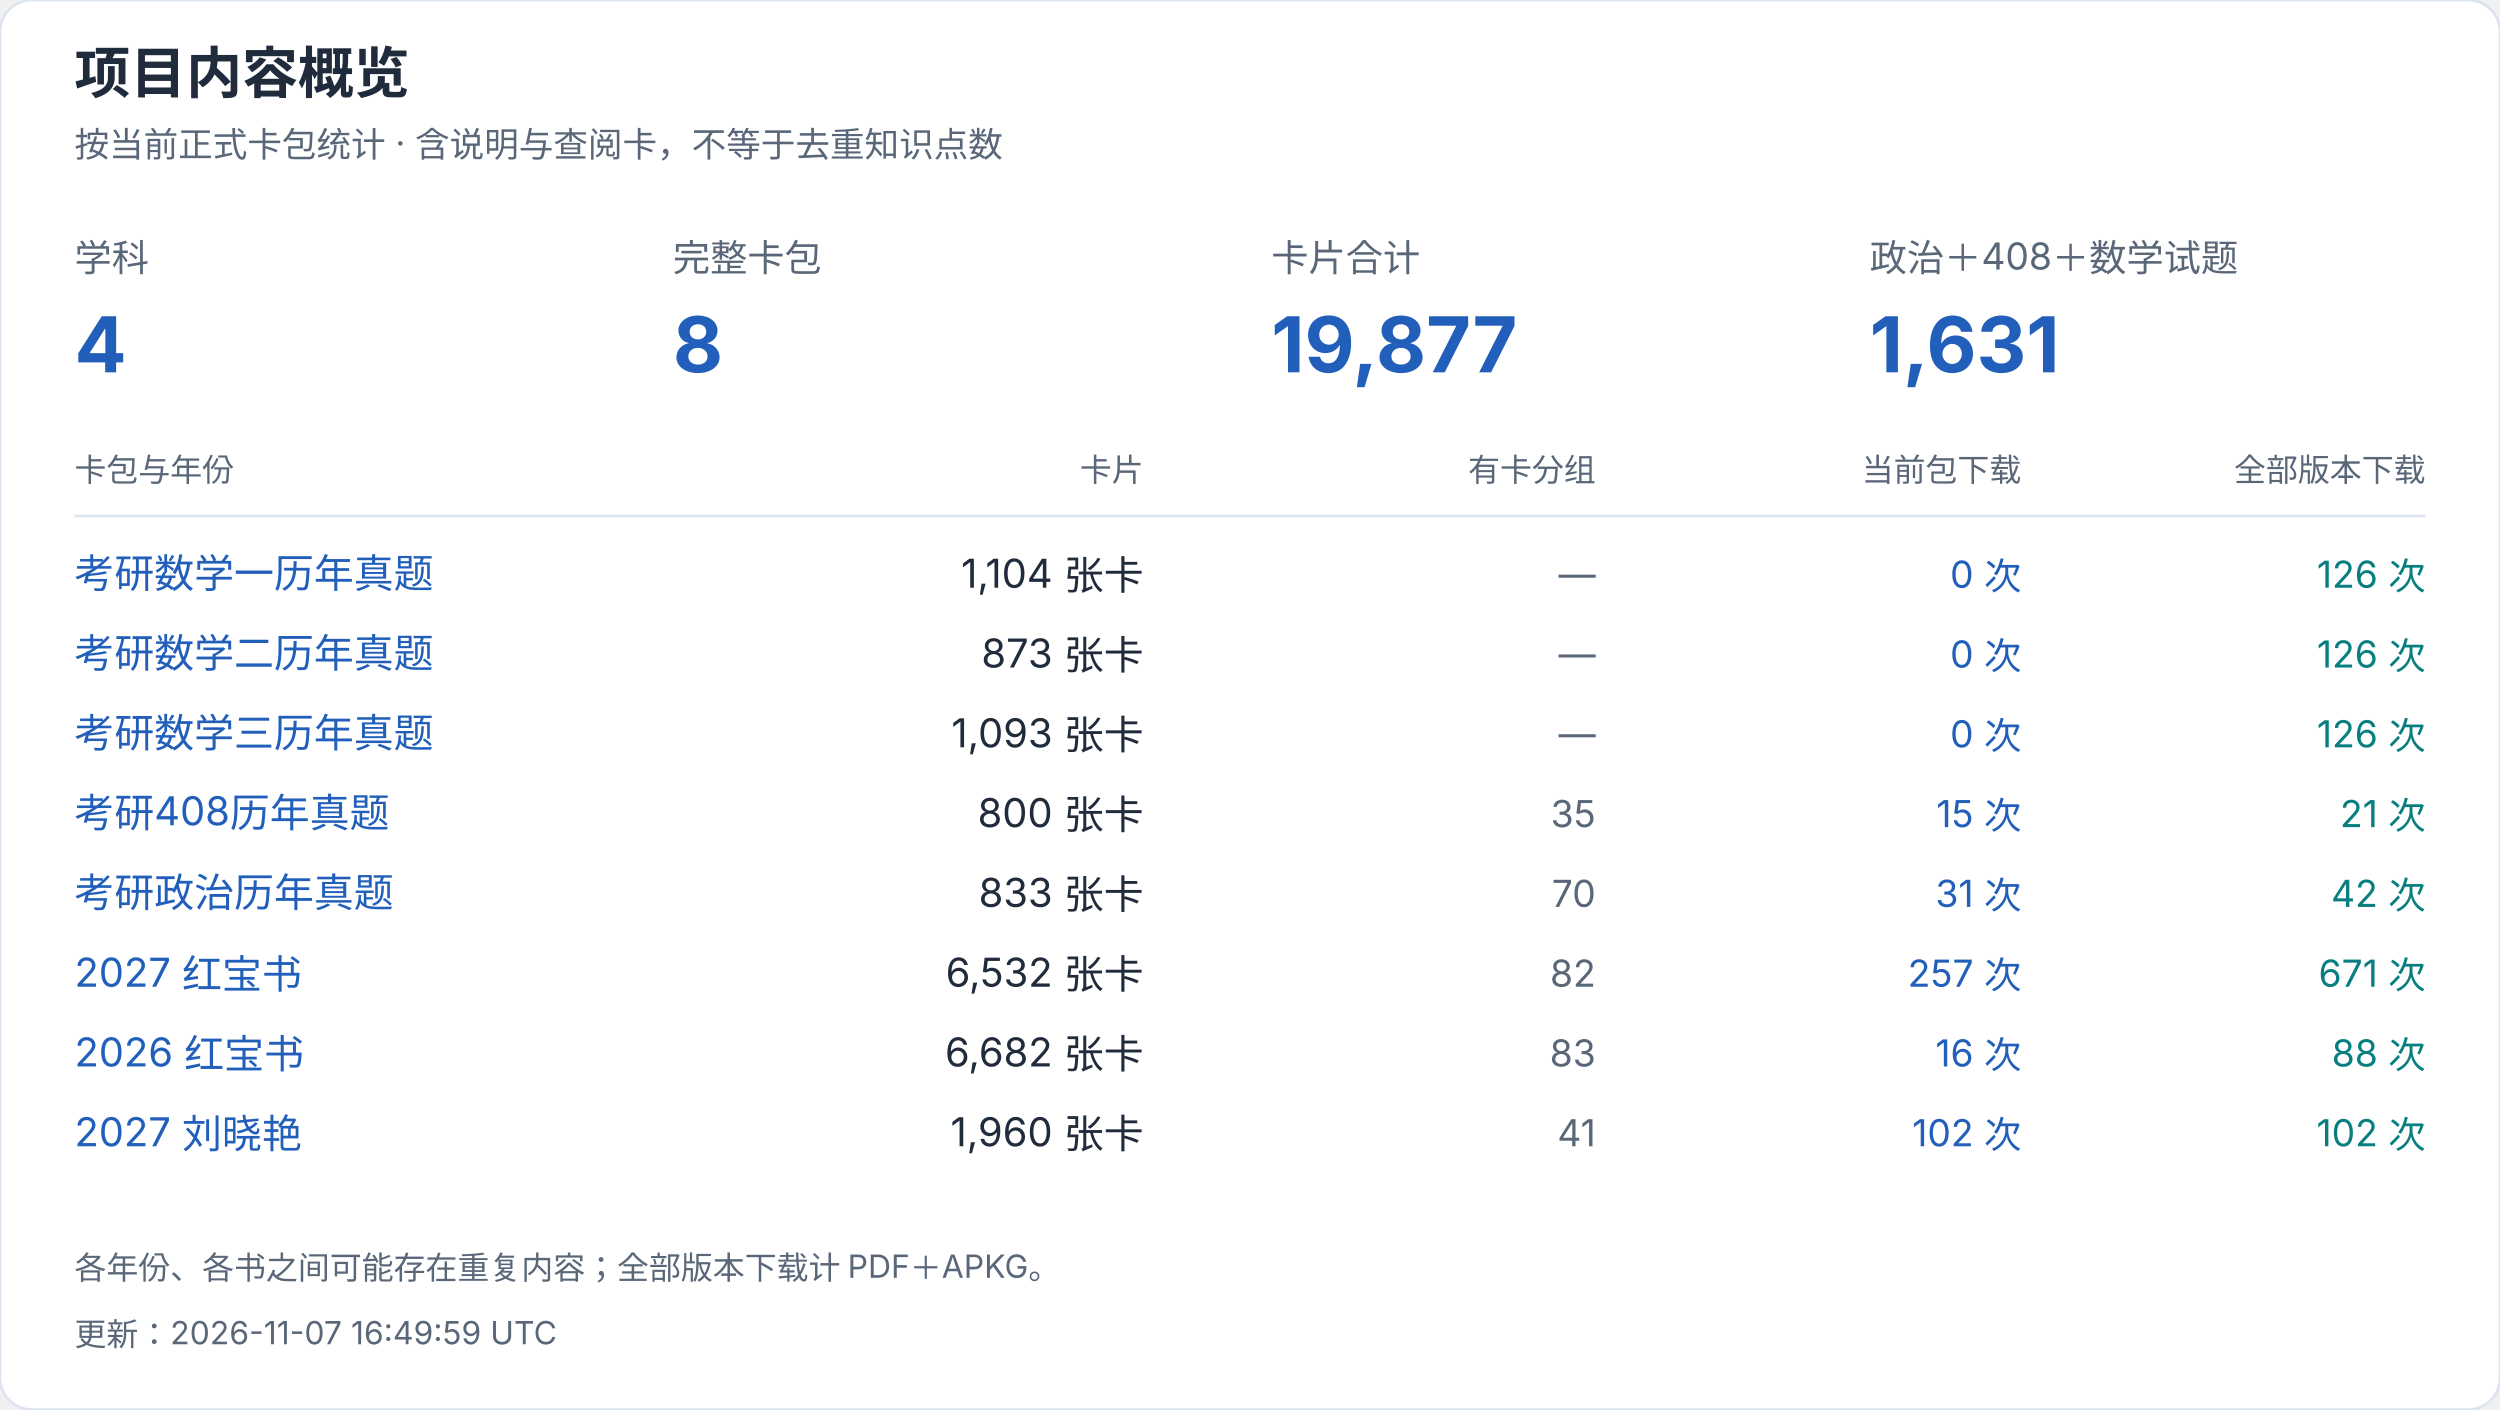
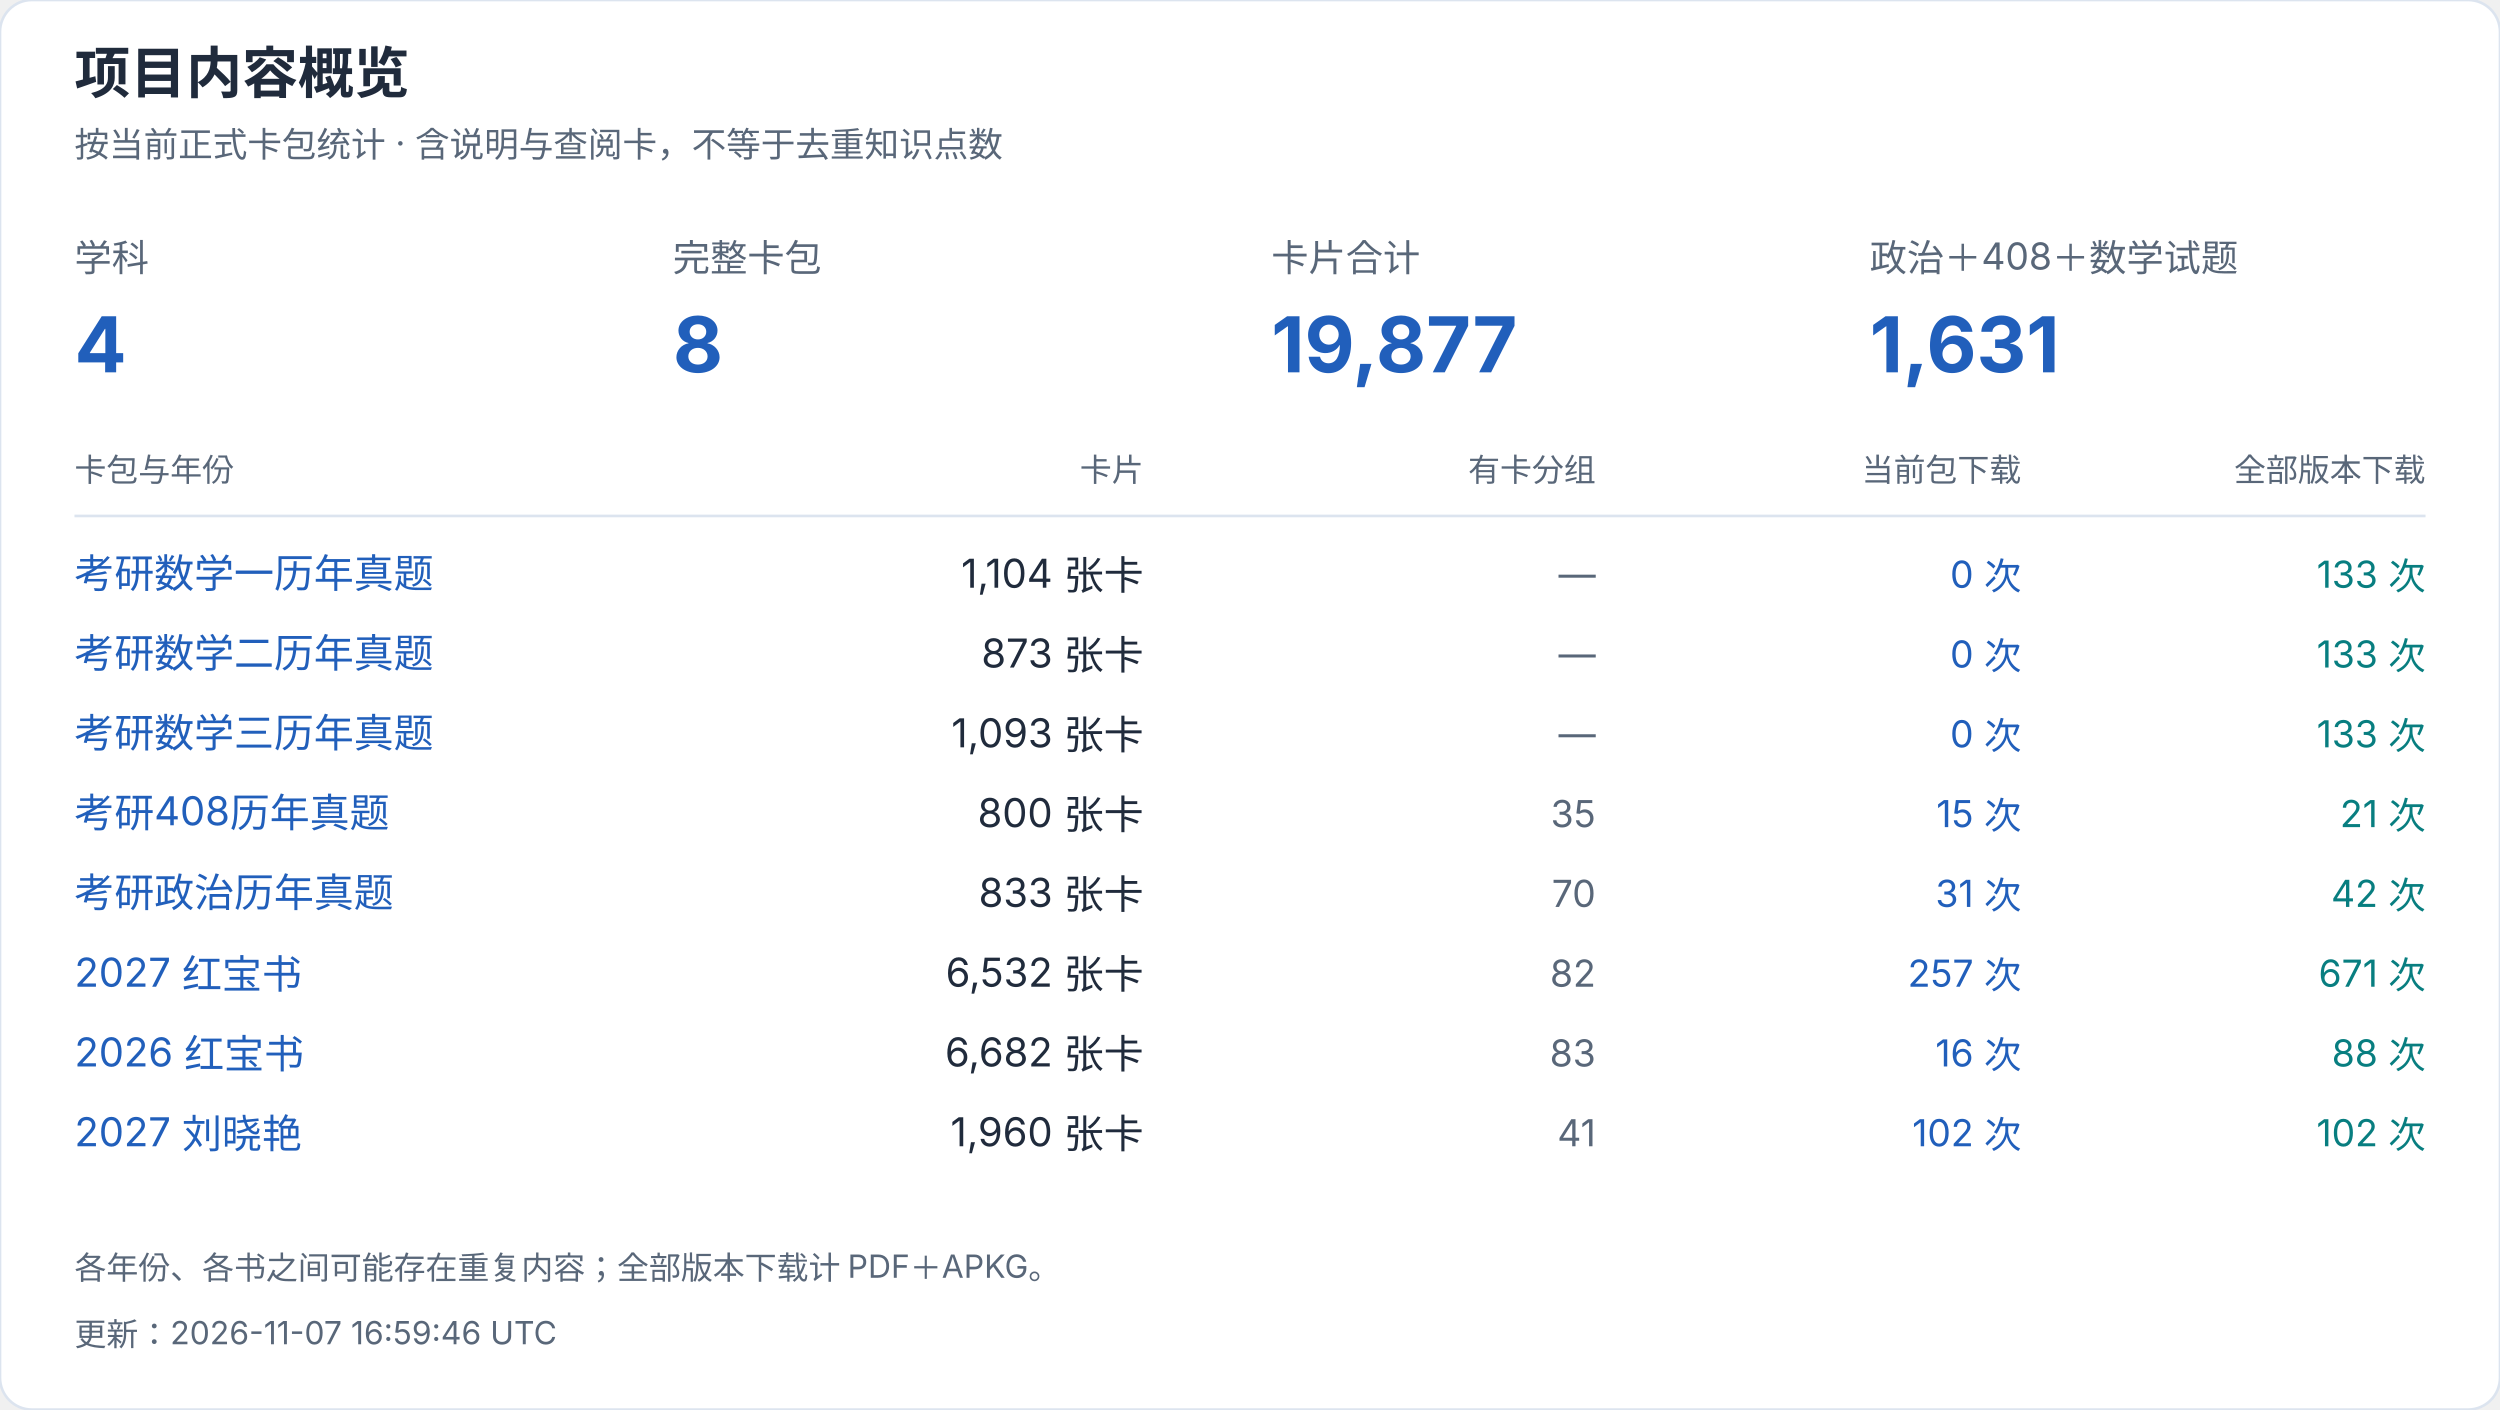
<svg xmlns="http://www.w3.org/2000/svg" width="940" height="530" viewBox="0 0 940 530" role="img" aria-label="项目内容概览">
  <style>text{font-family:-apple-system,BlinkMacSystemFont,"Segoe UI","PingFang SC","Microsoft YaHei",sans-serif;font-variant-numeric:tabular-nums}</style>
  <rect width="940" height="530" rx="12" fill="white" stroke="#dce4ef" />
  <text x="28" y="35" font-size="21" fill="#202b3c" font-weight="650" text-anchor="start">项目内容概览</text>
  <text x="28" y="59" font-size="13" fill="#596779" font-weight="400" text-anchor="start">按当前正式卡包统计 · 含说明与查阅卡，不等于去重知识点数</text>
  <text x="28" y="102" font-size="14" fill="#596779" font-weight="400" text-anchor="start">学科</text>
  <text x="28" y="140" font-size="29" fill="#215fbb" font-weight="650" text-anchor="start">4</text>
  <text x="253" y="102" font-size="14" fill="#596779" font-weight="400" text-anchor="start">完整卡包</text>
  <text x="253" y="140" font-size="29" fill="#215fbb" font-weight="650" text-anchor="start">8</text>
  <text x="478" y="102" font-size="14" fill="#596779" font-weight="400" text-anchor="start">卡片合计</text>
  <text x="478" y="140" font-size="29" fill="#215fbb" font-weight="650" text-anchor="start">19,877</text>
  <text x="703" y="102" font-size="14" fill="#596779" font-weight="400" text-anchor="start">政治＋408＋数学试题</text>
  <text x="703" y="140" font-size="29" fill="#215fbb" font-weight="650" text-anchor="start">1,631</text>
  <text x="28" y="181" font-size="12" fill="#596779" font-weight="400" text-anchor="start">卡包与年份</text>
  <text x="430" y="181" font-size="12" fill="#596779" font-weight="400" text-anchor="end">卡片</text>
  <text x="600" y="181" font-size="12" fill="#596779" font-weight="400" text-anchor="end">有卡分组</text>
  <text x="760" y="181" font-size="12" fill="#596779" font-weight="400" text-anchor="end">当前包下载</text>
  <text x="912" y="181" font-size="12" fill="#596779" font-weight="400" text-anchor="end">全部版本下载</text>
  <path d="M28 194H912" stroke="#dce4ef" />
  <a href="https://github.com/CHNragdoll/anki-pipeline/releases/tag/math-exams">
    <text x="28" y="221" font-size="15" fill="#215fbb" font-weight="400" text-anchor="start">考研数学一历年真题</text>
  </a>
  <text x="430" y="221" font-size="15" fill="#202b3c" font-weight="400" text-anchor="end">1,104 张卡</text>
  <text x="600" y="221" font-size="14" fill="#596779" font-weight="400" text-anchor="end">—</text>
  <text x="760" y="221" font-size="14" fill="#215fbb" font-weight="400" text-anchor="end">0 次</text>
-   <text x="912" y="221" font-size="14" fill="#087e80" font-weight="400" text-anchor="end">126 次</text>
+   <text x="912" y="221" font-size="14" fill="#087e80" font-weight="400" text-anchor="end">133 次</text>
  <a href="https://github.com/CHNragdoll/anki-pipeline/releases/tag/math-exams">
    <text x="28" y="251" font-size="15" fill="#215fbb" font-weight="400" text-anchor="start">考研数学二历年真题</text>
  </a>
  <text x="430" y="251" font-size="15" fill="#202b3c" font-weight="400" text-anchor="end">873 张卡</text>
  <text x="600" y="251" font-size="14" fill="#596779" font-weight="400" text-anchor="end">—</text>
  <text x="760" y="251" font-size="14" fill="#215fbb" font-weight="400" text-anchor="end">0 次</text>
-   <text x="912" y="251" font-size="14" fill="#087e80" font-weight="400" text-anchor="end">126 次</text>
+   <text x="912" y="251" font-size="14" fill="#087e80" font-weight="400" text-anchor="end">133 次</text>
  <a href="https://github.com/CHNragdoll/anki-pipeline/releases/tag/math-exams">
    <text x="28" y="281" font-size="15" fill="#215fbb" font-weight="400" text-anchor="start">考研数学三历年真题</text>
  </a>
  <text x="430" y="281" font-size="15" fill="#202b3c" font-weight="400" text-anchor="end">1,093 张卡</text>
  <text x="600" y="281" font-size="14" fill="#596779" font-weight="400" text-anchor="end">—</text>
  <text x="760" y="281" font-size="14" fill="#215fbb" font-weight="400" text-anchor="end">0 次</text>
-   <text x="912" y="281" font-size="14" fill="#087e80" font-weight="400" text-anchor="end">126 次</text>
+   <text x="912" y="281" font-size="14" fill="#087e80" font-weight="400" text-anchor="end">133 次</text>
  <a href="https://github.com/CHNragdoll/anki-pipeline/releases/tag/cs408-exams">
    <text x="28" y="311" font-size="15" fill="#215fbb" font-weight="400" text-anchor="start">考研408历年真题</text>
  </a>
  <text x="430" y="311" font-size="15" fill="#202b3c" font-weight="400" text-anchor="end">800 张卡</text>
  <text x="600" y="311" font-size="14" fill="#596779" font-weight="400" text-anchor="end">35</text>
  <text x="760" y="311" font-size="14" fill="#215fbb" font-weight="400" text-anchor="end">15 次</text>
  <text x="912" y="311" font-size="14" fill="#087e80" font-weight="400" text-anchor="end">21 次</text>
  <a href="https://github.com/CHNragdoll/anki-pipeline/releases/tag/politics-exams">
    <text x="28" y="341" font-size="15" fill="#215fbb" font-weight="400" text-anchor="start">考研政治历年真题</text>
  </a>
  <text x="430" y="341" font-size="15" fill="#202b3c" font-weight="400" text-anchor="end">833 张卡</text>
  <text x="600" y="341" font-size="14" fill="#596779" font-weight="400" text-anchor="end">70</text>
  <text x="760" y="341" font-size="14" fill="#215fbb" font-weight="400" text-anchor="end">31 次</text>
  <text x="912" y="341" font-size="14" fill="#087e80" font-weight="400" text-anchor="end">42 次</text>
  <a href="https://github.com/CHNragdoll/anki-pipeline/releases/tag/redbook-2027.10.06">
    <text x="28" y="371" font-size="15" fill="#215fbb" font-weight="400" text-anchor="start">2027 红宝书</text>
  </a>
  <text x="430" y="371" font-size="15" fill="#202b3c" font-weight="400" text-anchor="end">6,532 张卡</text>
  <text x="600" y="371" font-size="14" fill="#596779" font-weight="400" text-anchor="end">82</text>
  <text x="760" y="371" font-size="14" fill="#215fbb" font-weight="400" text-anchor="end">257 次</text>
  <text x="912" y="371" font-size="14" fill="#087e80" font-weight="400" text-anchor="end">671 次</text>
  <a href="https://github.com/CHNragdoll/anki-pipeline/releases/tag/redbook-2026.10.06">
    <text x="28" y="401" font-size="15" fill="#215fbb" font-weight="400" text-anchor="start">2026 红宝书</text>
  </a>
  <text x="430" y="401" font-size="15" fill="#202b3c" font-weight="400" text-anchor="end">6,682 张卡</text>
  <text x="600" y="401" font-size="14" fill="#596779" font-weight="400" text-anchor="end">83</text>
  <text x="760" y="401" font-size="14" fill="#215fbb" font-weight="400" text-anchor="end">16 次</text>
  <text x="912" y="401" font-size="14" fill="#087e80" font-weight="400" text-anchor="end">88 次</text>
  <a href="https://github.com/CHNragdoll/anki-pipeline/releases/tag/v3.0.1">
    <text x="28" y="431" font-size="15" fill="#215fbb" font-weight="400" text-anchor="start">2027 刘晓艳</text>
  </a>
  <text x="430" y="431" font-size="15" fill="#202b3c" font-weight="400" text-anchor="end">1,960 张卡</text>
  <text x="600" y="431" font-size="14" fill="#596779" font-weight="400" text-anchor="end">41</text>
  <text x="760" y="431" font-size="14" fill="#215fbb" font-weight="400" text-anchor="end">102 次</text>
  <text x="912" y="431" font-size="14" fill="#087e80" font-weight="400" text-anchor="end">102 次</text>
  <text x="28" y="481" font-size="12" fill="#596779" font-weight="400" text-anchor="start">各年份、各书之间可能存在重复内容；全部版本下载计 PDF＋APKG。</text>
-   <text x="28" y="506" font-size="12" fill="#596779" font-weight="400" text-anchor="start">更新：2026-11-07 16:49:59 UTC</text>
+   <text x="28" y="506" font-size="12" fill="#596779" font-weight="400" text-anchor="start">更新：2026-11-07 16:59:46 UTC</text>
</svg>
